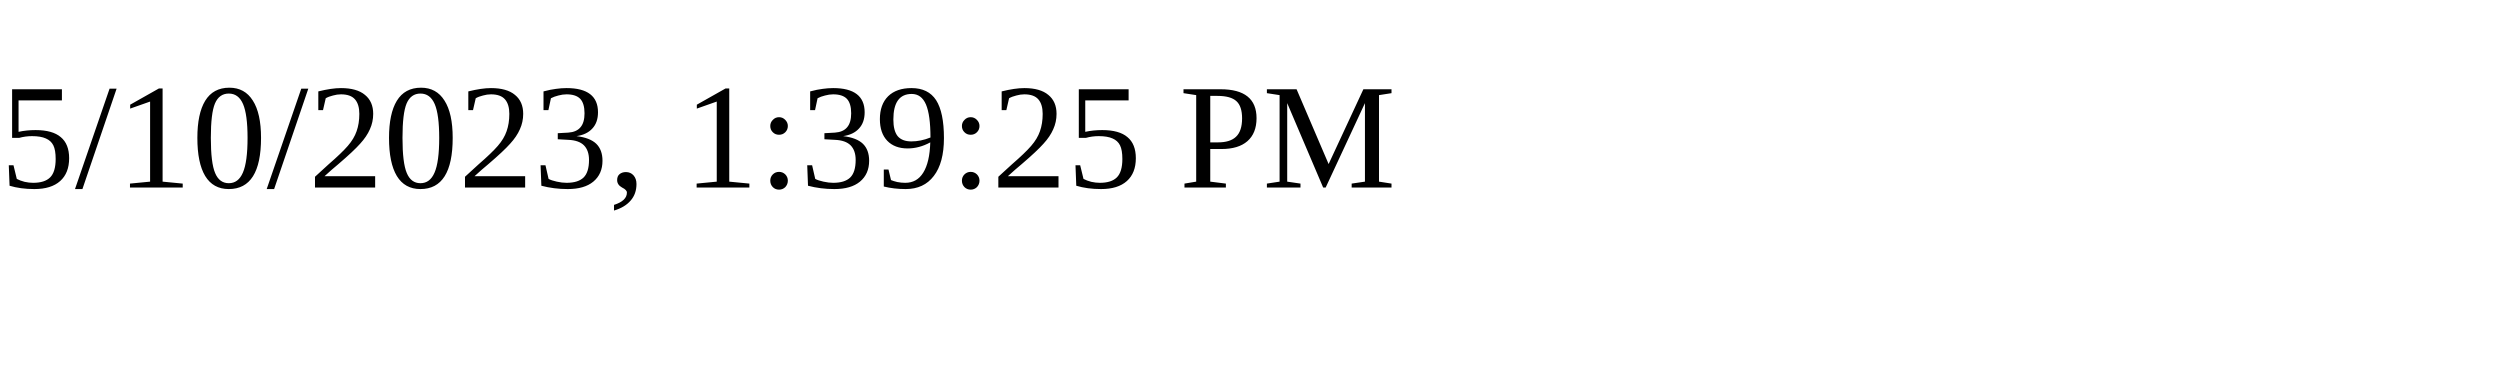
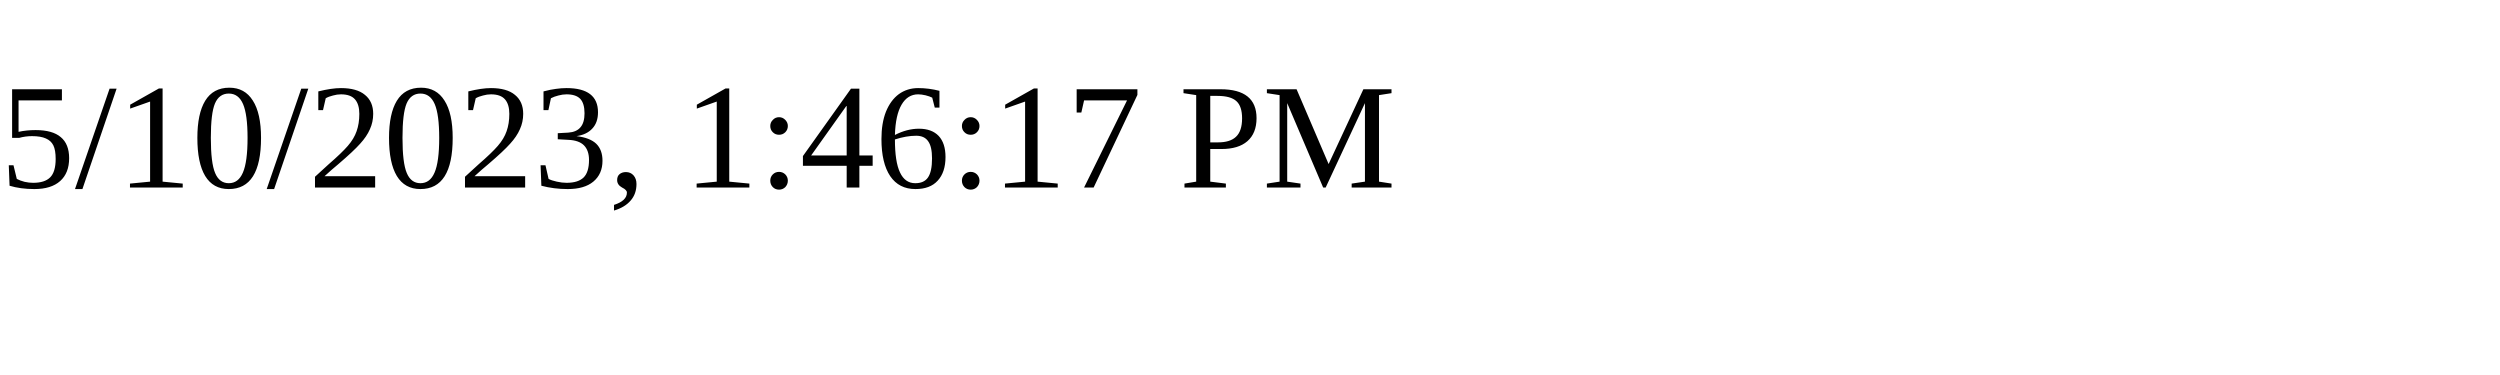
<svg xmlns="http://www.w3.org/2000/svg" height="30" width="200">
-   <text x="0" y="15">5/10/2023, 1:39:25 PM</text>
+   <text x="0" y="15">5/10/2023, 1:46:17 PM</text>
</svg>
